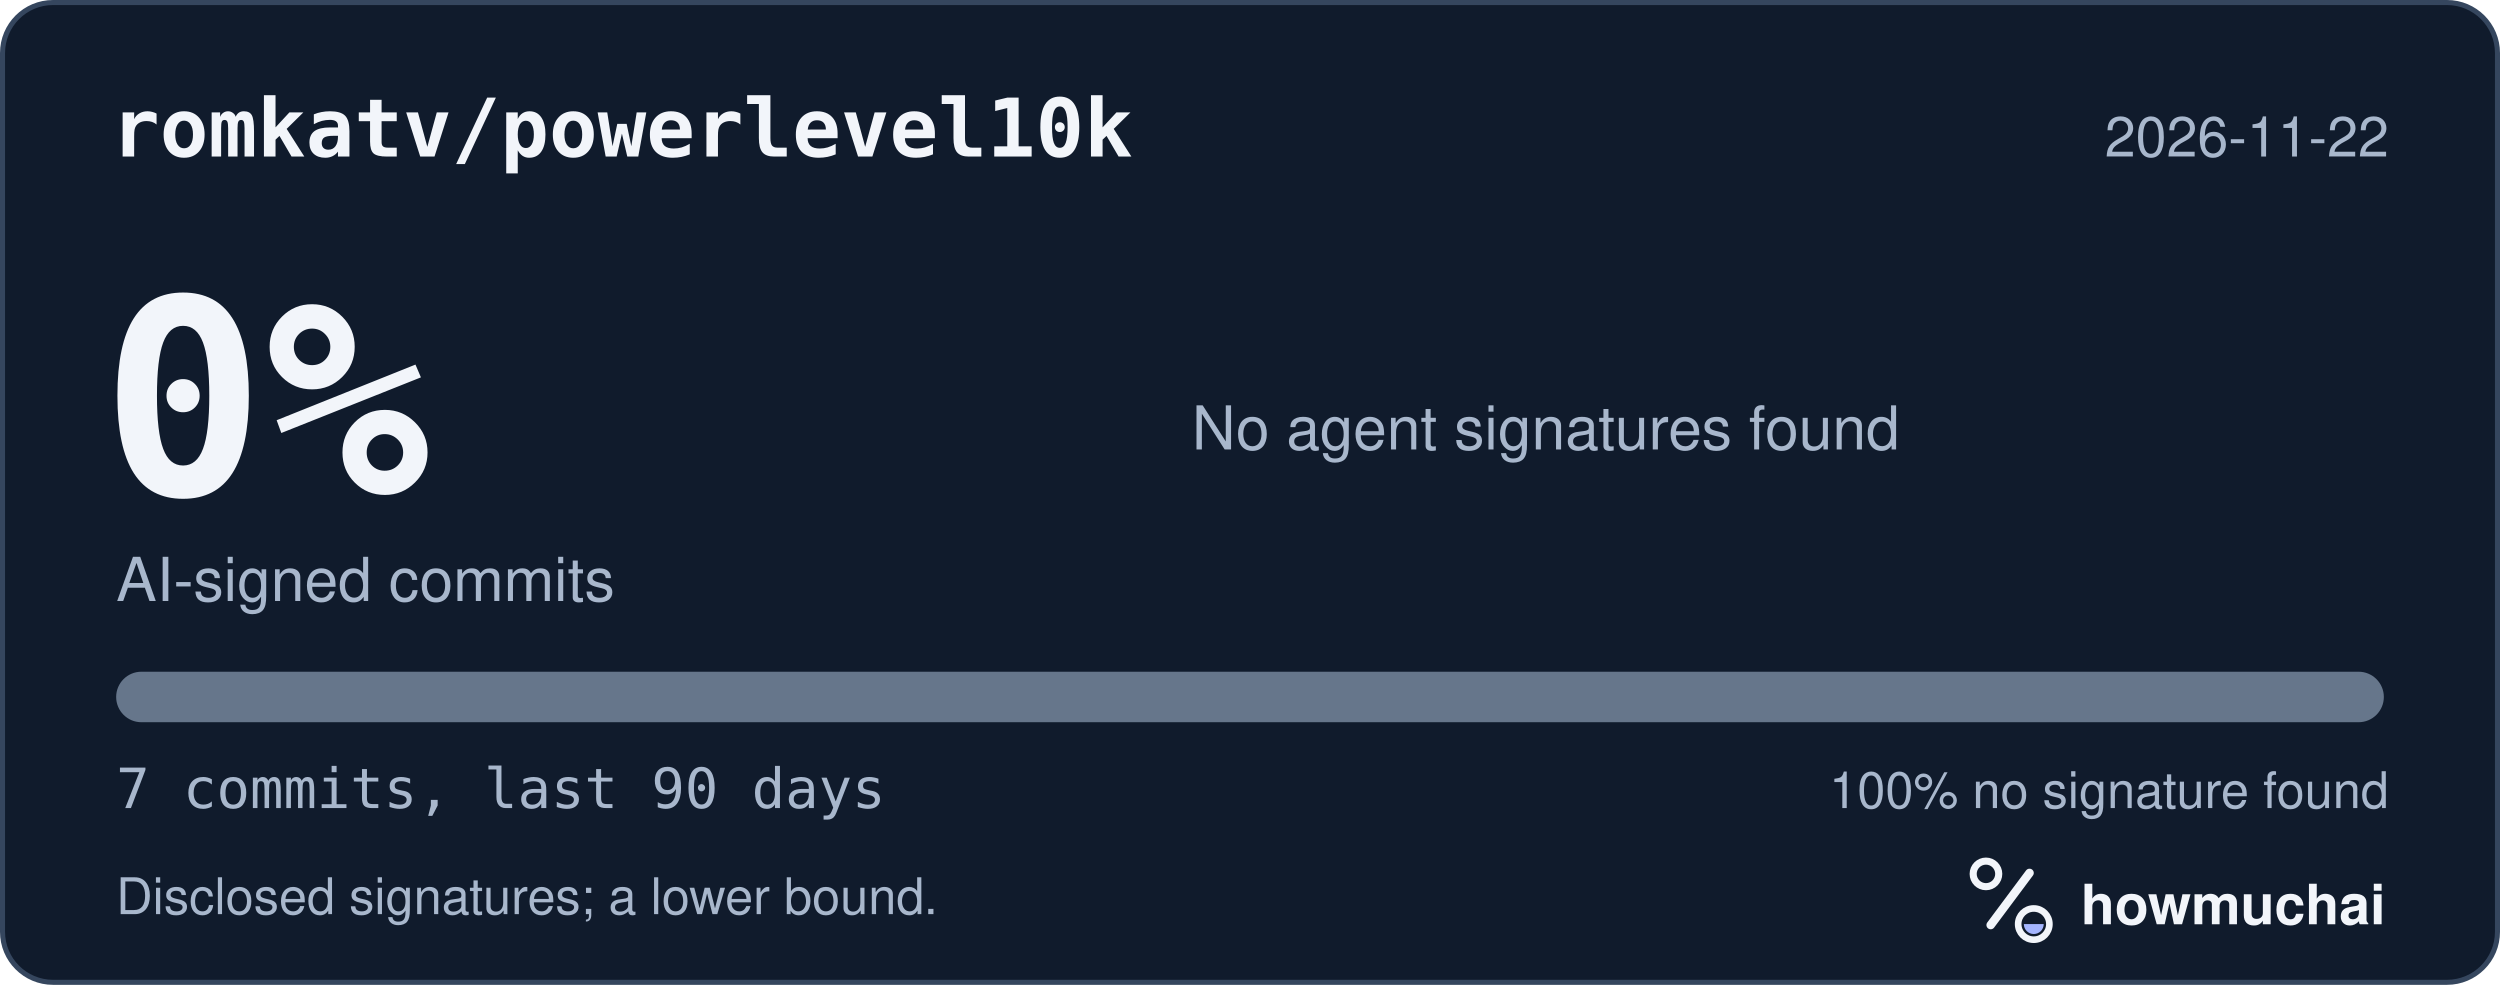
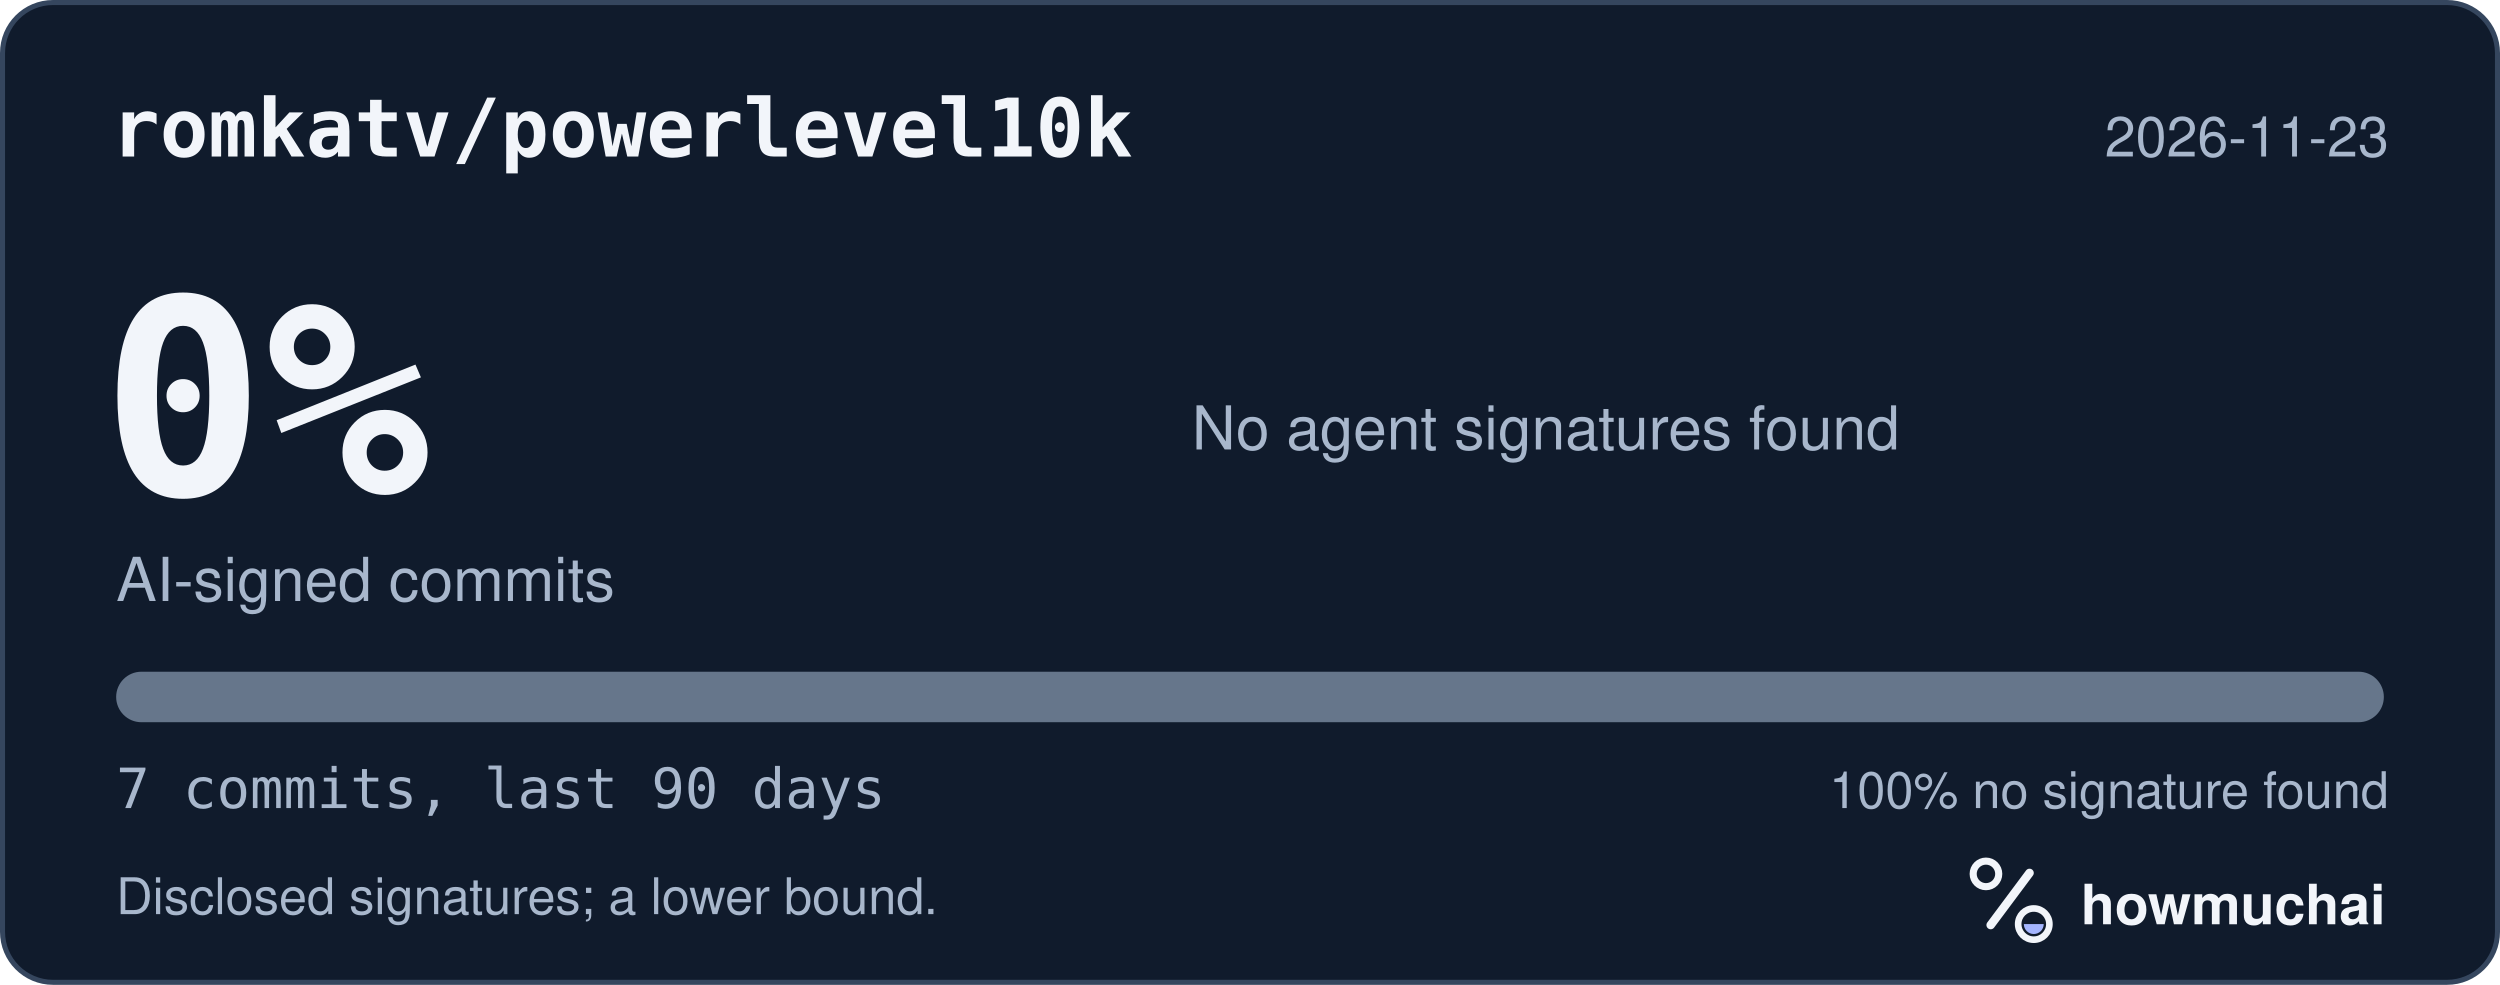
<svg xmlns="http://www.w3.org/2000/svg" width="495" height="195" viewBox="0 0 495 195" role="img" aria-labelledby="hm-t hm-d">
  <rect x="0.5" y="0.5" width="494" height="194" rx="10" fill="#101B2C" stroke="#35465E" />
  <text x="22" y="31" fill="#F2F5FA" font-family="ui-monospace, SF Mono, Menlo, Consolas, IBM Plex Mono, monospace" font-size="16" font-weight="600">romkatv/powerlevel10k</text>
-   <text x="473" y="31" fill="#A8B7CC" font-family="-apple-system, BlinkMacSystemFont, Segoe UI, Helvetica, Arial, Fira Sans, sans-serif" font-size="11" text-anchor="end">2026-11-22</text>
+   <text x="473" y="31" fill="#A8B7CC" font-family="-apple-system, BlinkMacSystemFont, Segoe UI, Helvetica, Arial, Fira Sans, sans-serif" font-size="11" text-anchor="end">2026-11-23</text>
  <text x="20" y="98" fill="#F2F5FA" font-family="ui-monospace, SF Mono, Menlo, Consolas, IBM Plex Mono, monospace" font-size="54" font-weight="700">0%</text>
  <text x="23" y="119" fill="#A8B7CC" font-family="-apple-system, BlinkMacSystemFont, Segoe UI, Helvetica, Arial, Fira Sans, sans-serif" font-size="12">AI-signed commits</text>
  <text x="236" y="89" fill="#A8B7CC" font-family="-apple-system, BlinkMacSystemFont, Segoe UI, Helvetica, Arial, Fira Sans, sans-serif" font-size="12">No agent signatures found</text>
  <defs>
    <clipPath id="hm-bar">
      <rect x="23" y="133" width="449" height="10" rx="5" />
    </clipPath>
  </defs>
  <rect x="23" y="133" width="449" height="10" rx="5" fill="#66768B" />
  <g clip-path="url(#hm-bar)" />
  <text x="23" y="160" fill="#A8B7CC" font-family="ui-monospace, SF Mono, Menlo, Consolas, IBM Plex Mono, monospace" font-size="11">7 commits, last 90 days</text>
  <text x="473" y="160" fill="#A8B7CC" font-family="-apple-system, BlinkMacSystemFont, Segoe UI, Helvetica, Arial, Fira Sans, sans-serif" font-size="10" text-anchor="end">100% no signature found</text>
  <text x="23" y="181" fill="#A8B7CC" font-family="-apple-system, BlinkMacSystemFont, Segoe UI, Helvetica, Arial, Fira Sans, sans-serif" font-size="10">Disclosed signatures; a lower bound.</text>
  <g transform="translate(386 166) scale(0.046875)">
    <circle cx="154" cy="150" r="54" fill="none" stroke="#F2F5FA" stroke-width="30" />
    <path d="M174 366 338 146" fill="none" stroke="#F2F5FA" stroke-width="36" stroke-linecap="round" />
    <circle cx="356" cy="362" r="66" fill="none" stroke="#F2F5FA" stroke-width="28" />
    <path d="M314 362a42 42 0 0 0 84 0Z" fill="#A4B5FF" />
  </g>
  <text x="412" y="183" fill="#F2F5FA" font-family="-apple-system, BlinkMacSystemFont, Segoe UI, Helvetica, Arial, Fira Sans, sans-serif" font-size="11" font-weight="650">howmuchai</text>
</svg>
